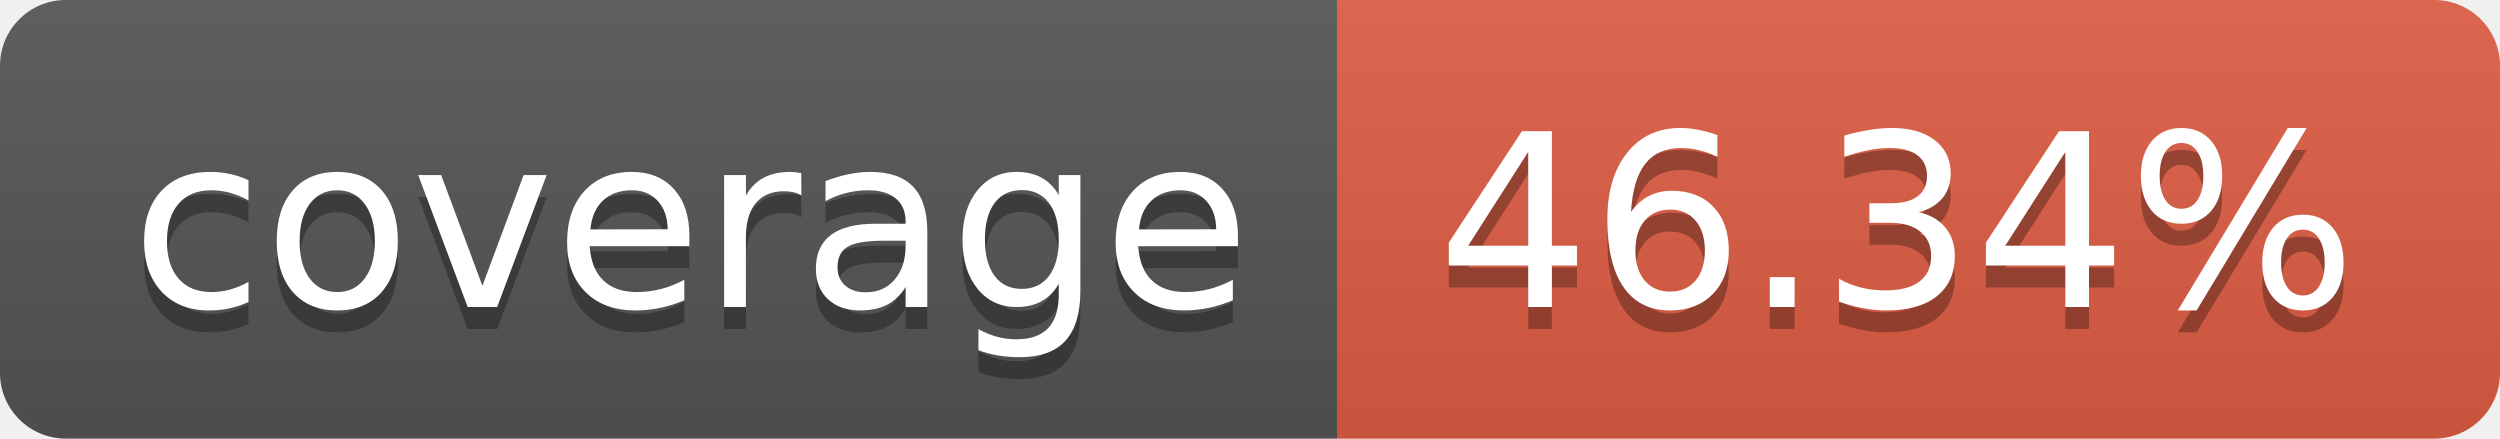
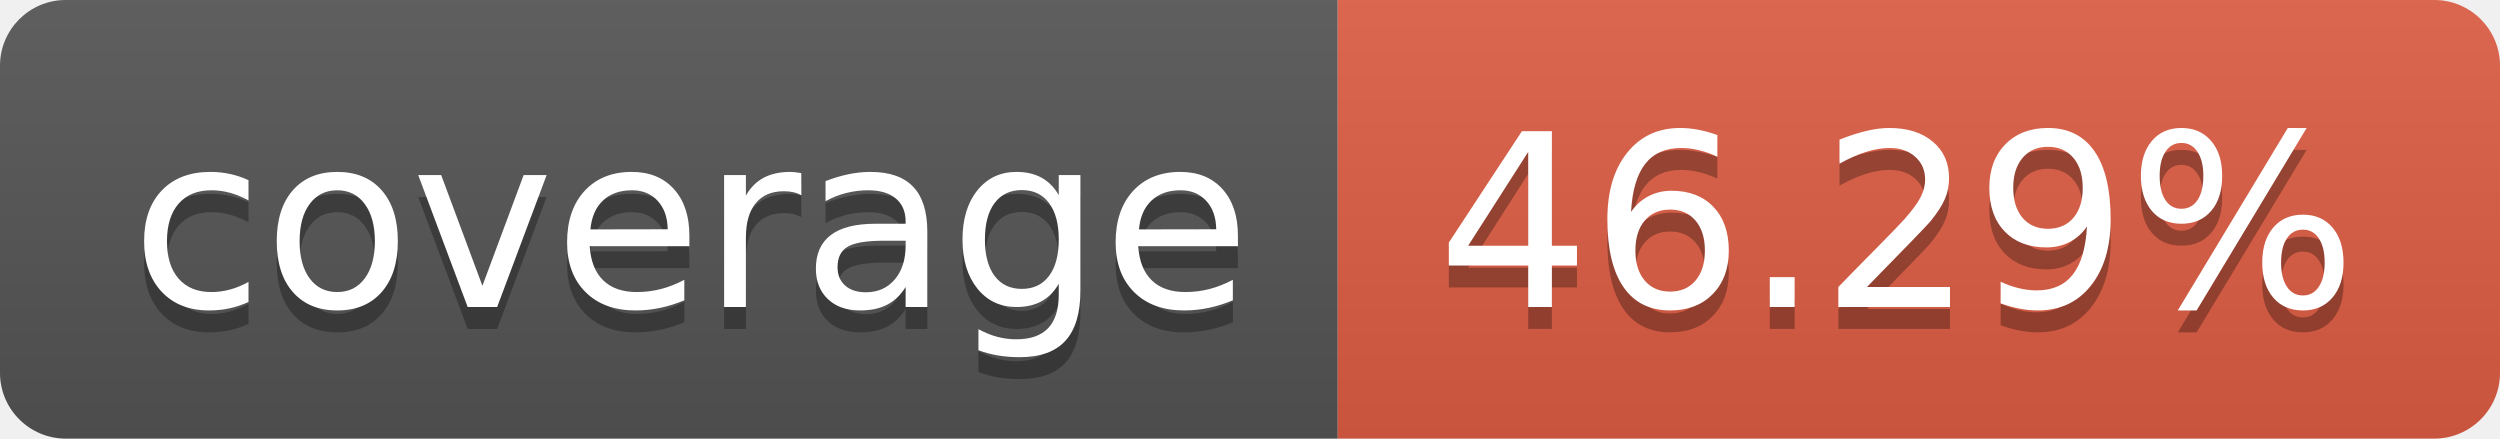
- <svg xmlns="http://www.w3.org/2000/svg" width="114" height="20" role="img" aria-label="coverage: 46.34%">
+ <svg xmlns="http://www.w3.org/2000/svg" width="114" height="20" role="img" aria-label="coverage: 46.29%">
  <linearGradient id="s" x2="0" y2="100%">
    <stop offset="0" stop-color="#bbb" stop-opacity=".1" />
    <stop offset="1" stop-opacity=".1" />
  </linearGradient>
  <clipPath id="r">
    <rect width="114" height="20" rx="3" fill="#fff" />
  </clipPath>
  <g clip-path="url(#r)">
    <rect width="61" height="20" fill="#555" />
    <rect x="61" width="53" height="20" fill="#e05d44" />
    <rect width="114" height="20" fill="url(#s)" />
  </g>
  <g fill="#fff" text-anchor="middle" font-family="Verdana,Geneva,DejaVu Sans,sans-serif" text-rendering="geometricPrecision" font-size="110">
    <text aria-hidden="true" x="315" y="150" fill="#010101" fill-opacity=".3" transform="scale(.1)" textLength="510">coverage</text>
    <text x="315" y="140" transform="scale(.1)" fill="#fff" textLength="510">coverage</text>
-     <text aria-hidden="true" x="865" y="150" fill="#010101" fill-opacity=".3" transform="scale(.1)" textLength="430">46.34%</text>
-     <text x="865" y="140" transform="scale(.1)" fill="#fff" textLength="430">46.34%</text>
+     <text aria-hidden="true" x="865" y="150" fill="#010101" fill-opacity=".3" transform="scale(.1)" textLength="430">46.29%</text>
+     <text x="865" y="140" transform="scale(.1)" fill="#fff" textLength="430">46.29%</text>
  </g>
</svg>
